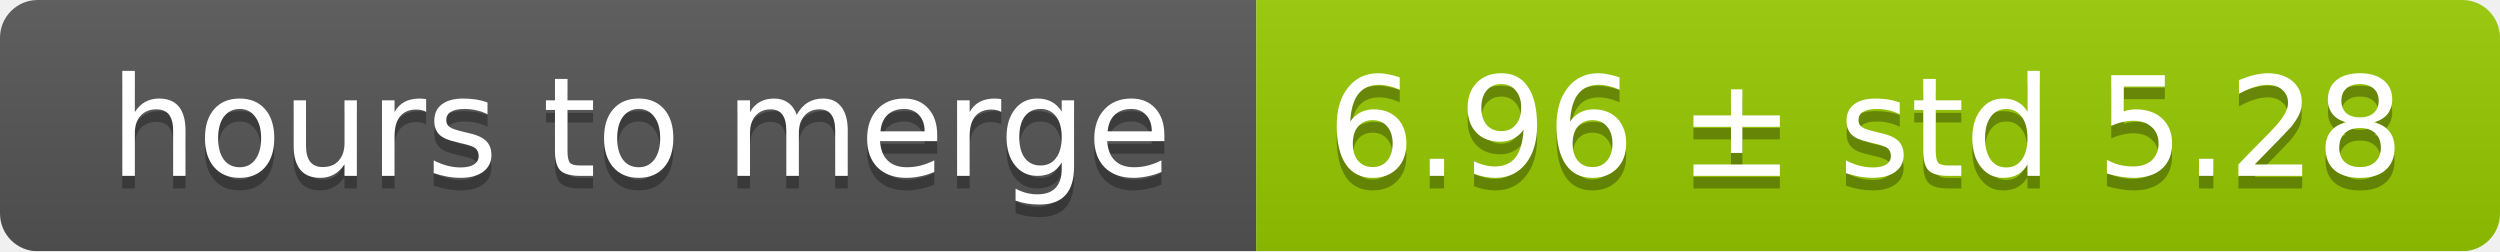
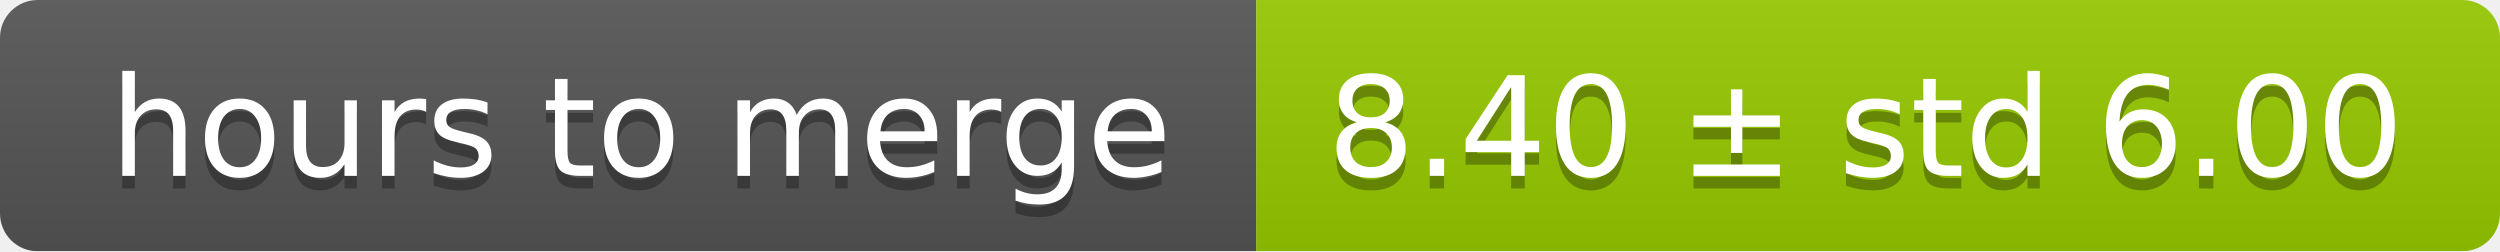
<svg xmlns="http://www.w3.org/2000/svg" width="199" height="20">
  <linearGradient id="smooth" x2="0" y2="100%">
    <stop offset="0" stop-color="#bbb" stop-opacity=".1" />
    <stop offset="1" stop-opacity=".1" />
  </linearGradient>
  <mask id="round">
    <rect width="199" height="20" rx="3" fill="#fff" />
  </mask>
  <g mask="url(#round)">
    <rect width="100" height="20" fill="#555" />
    <rect x="100" width="99" height="20" fill="#97ca00" />
    <rect width="199" height="20" fill="url(#smooth)" />
  </g>
  <g fill="#fff" text-anchor="middle" font-family="DejaVu Sans,Verdana,Geneva,sans-serif" font-size="11">
    <text x="51" y="15" fill="#010101" fill-opacity=".3">hours to merge</text>
    <text x="51" y="14">hours to merge</text>
-     <text x="148.5" y="15" fill="#010101" fill-opacity=".3">6.96 ± std 5.28</text>
-     <text x="148.5" y="14">6.96 ± std 5.28</text>
+     <text x="148.5" y="15" fill="#010101" fill-opacity=".3">8.40 ± std 6.00</text>
+     <text x="148.5" y="14">8.40 ± std 6.00</text>
  </g>
</svg>
